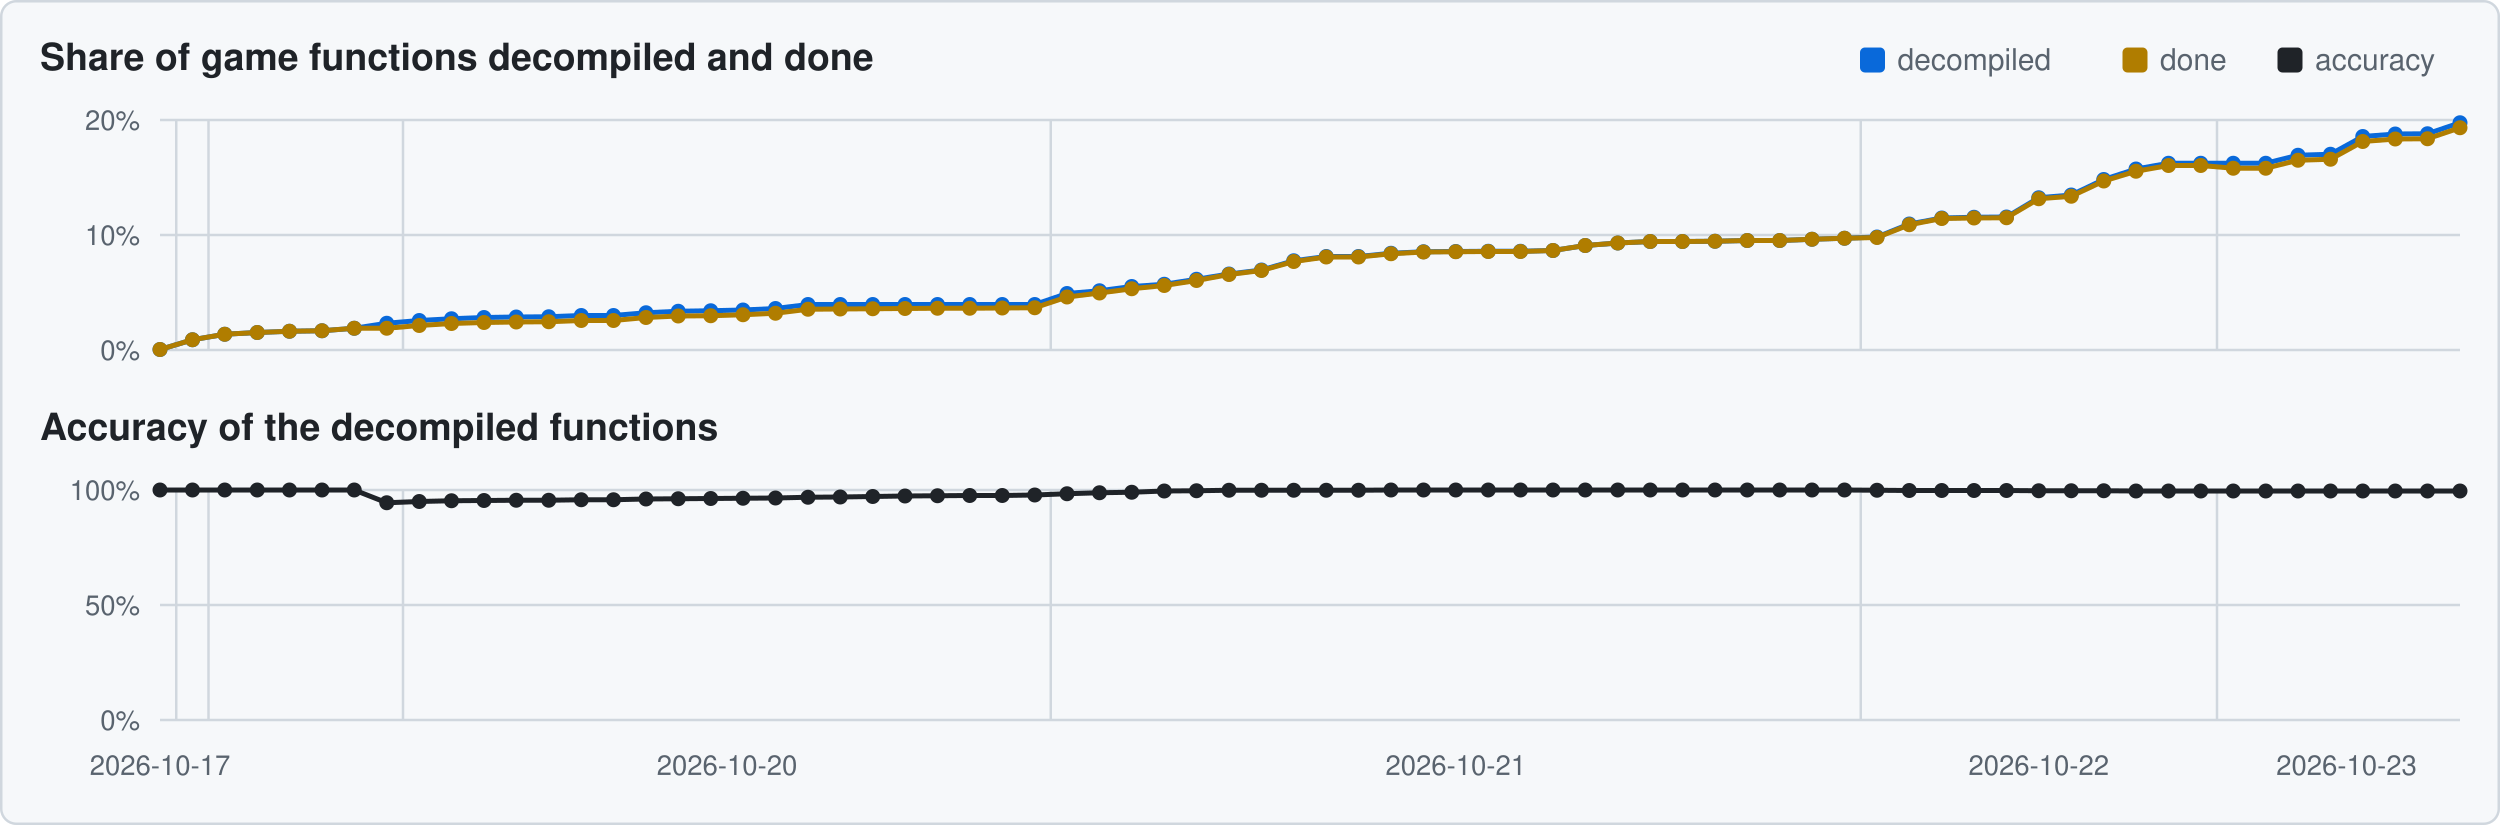
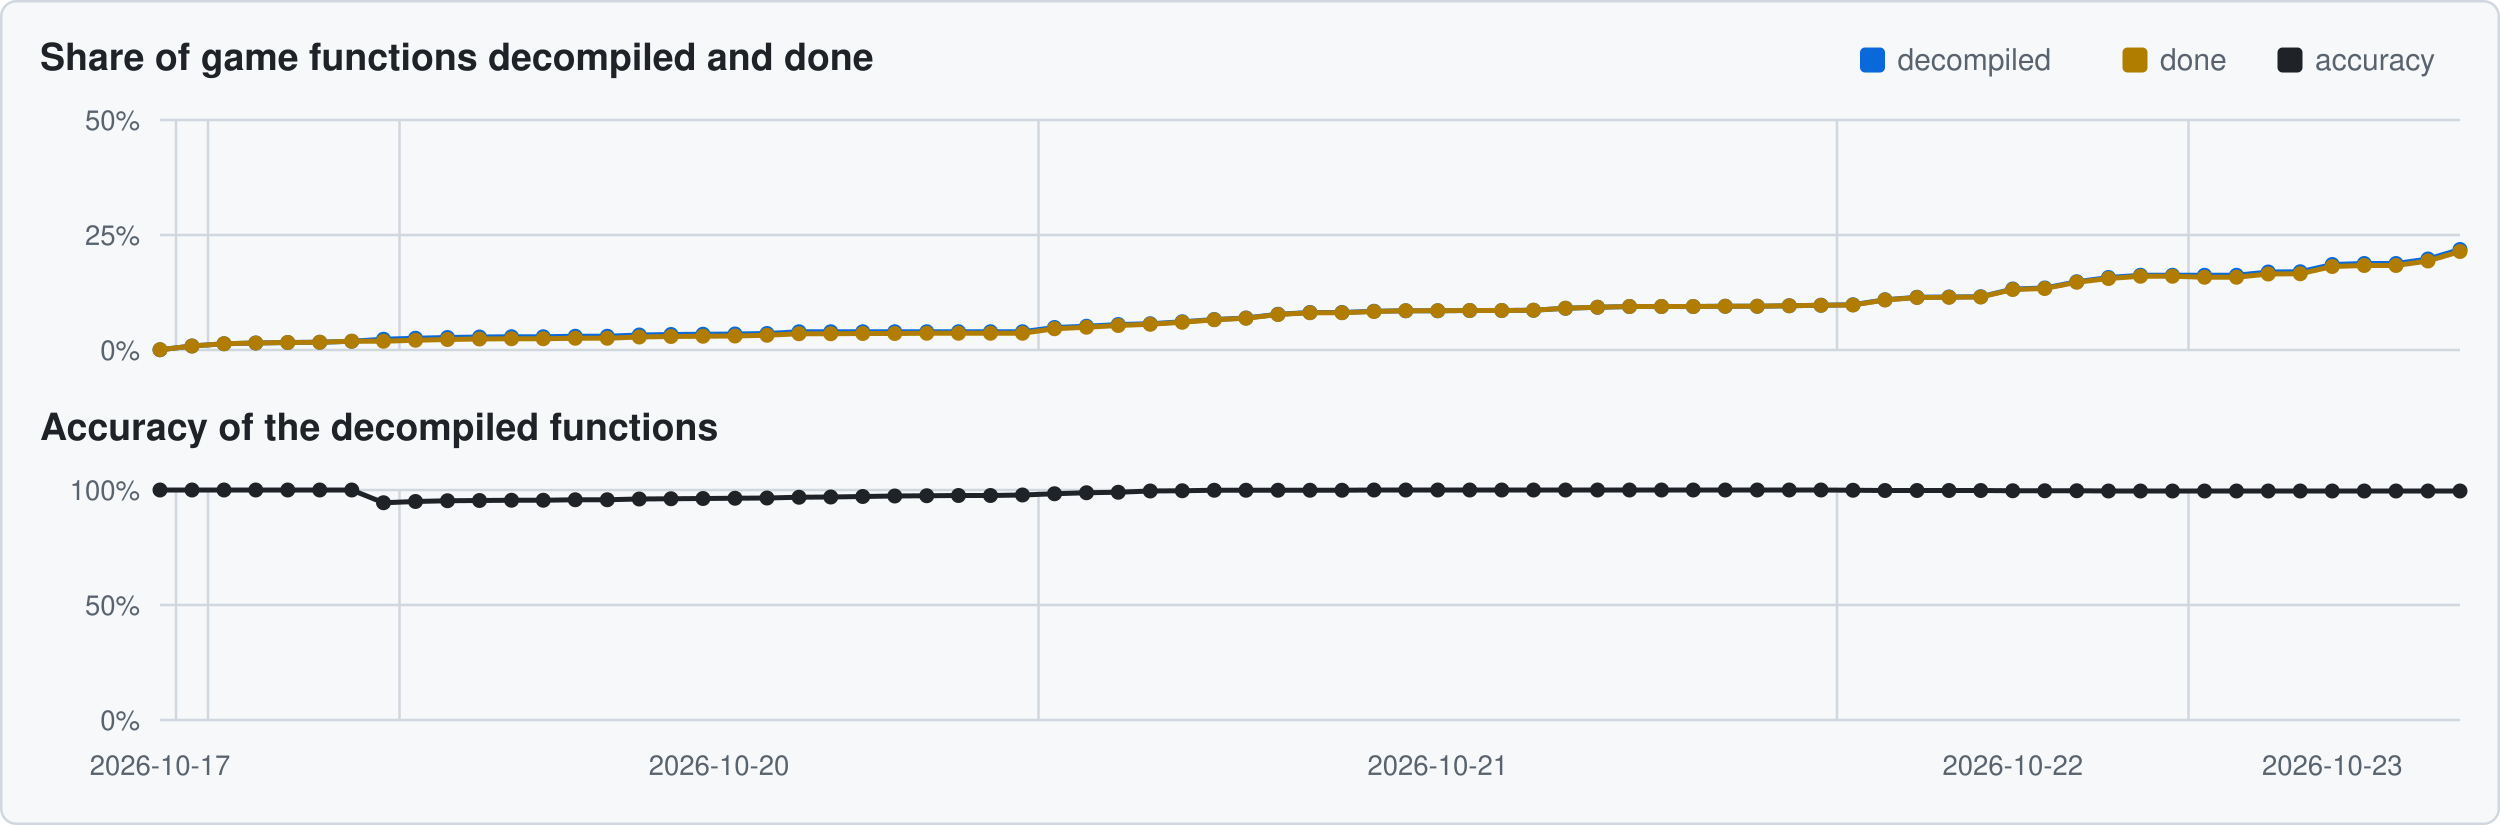
<svg xmlns="http://www.w3.org/2000/svg" viewBox="0 0 1000 330" width="1000" height="330">
  <rect x="0.5" y="0.5" width="999" height="329" rx="6" fill="#f6f8fa" stroke="#d0d7de" />
  <text x="16" y="28" font-family="Segoe UI,Helvetica,Arial,sans-serif" font-size="15" font-weight="600" fill="#1f2328">Share of game functions decompiled and done</text>
  <text x="16" y="176" font-family="Segoe UI,Helvetica,Arial,sans-serif" font-size="15" font-weight="600" fill="#1f2328">Accuracy of the decompiled functions</text>
  <rect x="911" y="19" width="10" height="10" rx="2" fill="#1f2328" />
  <text x="926" y="28" font-family="Segoe UI,Helvetica,Arial,sans-serif" font-size="12" fill="#59636e">accuracy</text>
  <rect x="849" y="19" width="10" height="10" rx="2" fill="#b07d00" />
  <text x="864" y="28" font-family="Segoe UI,Helvetica,Arial,sans-serif" font-size="12" fill="#59636e">done</text>
  <rect x="744" y="19" width="10" height="10" rx="2" fill="#0969da" />
  <text x="759" y="28" font-family="Segoe UI,Helvetica,Arial,sans-serif" font-size="12" fill="#59636e">decompiled</text>
  <line x1="64" y1="140.0" x2="984" y2="140.0" stroke="#d0d7de" stroke-width="1" />
  <text x="56" y="144.0" text-anchor="end" font-family="Segoe UI,Helvetica,Arial,sans-serif" font-size="11" fill="#59636e">0%</text>
  <line x1="64" y1="94.0" x2="984" y2="94.0" stroke="#d0d7de" stroke-width="1" />
-   <text x="56" y="98.0" text-anchor="end" font-family="Segoe UI,Helvetica,Arial,sans-serif" font-size="11" fill="#59636e">10%</text>
+   <text x="56" y="98.0" text-anchor="end" font-family="Segoe UI,Helvetica,Arial,sans-serif" font-size="11" fill="#59636e">25%</text>
  <line x1="64" y1="48.0" x2="984" y2="48.0" stroke="#d0d7de" stroke-width="1" />
-   <text x="56" y="52.0" text-anchor="end" font-family="Segoe UI,Helvetica,Arial,sans-serif" font-size="11" fill="#59636e">20%</text>
-   <line x1="70.5" y1="48" x2="70.5" y2="140" stroke="#d0d7de" stroke-width="1" />
-   <line x1="83.4" y1="48" x2="83.4" y2="140" stroke="#d0d7de" stroke-width="1" />
-   <line x1="161.2" y1="48" x2="161.2" y2="140" stroke="#d0d7de" stroke-width="1" />
-   <line x1="420.3" y1="48" x2="420.3" y2="140" stroke="#d0d7de" stroke-width="1" />
-   <line x1="744.3" y1="48" x2="744.3" y2="140" stroke="#d0d7de" stroke-width="1" />
-   <line x1="886.8" y1="48" x2="886.8" y2="140" stroke="#d0d7de" stroke-width="1" />
-   <polyline points="64.0,139.8 77.0,135.9 89.9,133.7 102.9,133.0 115.8,132.5 128.8,132.3 141.7,131.3 154.7,129.3 167.7,128.2 180.6,127.5 193.6,127.0 206.5,126.8 219.5,126.7 232.5,126.2 245.4,126.2 258.4,125.1 271.3,124.5 284.3,124.3 297.2,124.0 310.2,123.4 323.2,121.8 336.1,121.8 349.1,121.8 362.0,121.8 375.0,121.8 387.9,121.8 400.9,121.8 413.9,121.8 426.8,117.4 439.8,116.3 452.7,114.6 465.7,113.7 478.6,111.7 491.6,109.6 504.6,108.0 517.5,104.3 530.5,102.6 543.4,102.6 556.4,101.3 569.4,100.7 582.3,100.6 595.3,100.5 608.2,100.5 621.2,100.2 634.1,98.2 647.1,97.2 660.1,96.6 673.0,96.6 686.0,96.5 698.9,96.2 711.9,96.2 724.8,95.7 737.8,95.3 750.8,94.8 763.7,89.6 776.7,87.2 789.6,86.9 802.6,86.8 815.5,79.1 828.5,78.0 841.5,71.8 854.4,67.6 867.4,65.3 880.3,65.3 893.3,65.3 906.3,65.3 919.2,62.1 932.2,61.7 945.1,54.6 958.1,53.6 971.0,53.5 984.0,49.1" fill="none" stroke="#0969da" stroke-width="2" />
-   <circle cx="64.0" cy="139.8" r="3.0" fill="#0969da" />
-   <circle cx="77.0" cy="135.9" r="3.0" fill="#0969da" />
-   <circle cx="89.9" cy="133.7" r="3.0" fill="#0969da" />
-   <circle cx="102.9" cy="133.0" r="3.0" fill="#0969da" />
-   <circle cx="115.8" cy="132.5" r="3.0" fill="#0969da" />
-   <circle cx="128.8" cy="132.3" r="3.0" fill="#0969da" />
-   <circle cx="141.7" cy="131.3" r="3.0" fill="#0969da" />
-   <circle cx="154.7" cy="129.3" r="3.0" fill="#0969da" />
-   <circle cx="167.7" cy="128.2" r="3.0" fill="#0969da" />
-   <circle cx="180.6" cy="127.5" r="3.0" fill="#0969da" />
-   <circle cx="193.6" cy="127.0" r="3.0" fill="#0969da" />
-   <circle cx="206.5" cy="126.8" r="3.0" fill="#0969da" />
-   <circle cx="219.5" cy="126.7" r="3.0" fill="#0969da" />
-   <circle cx="232.5" cy="126.2" r="3.0" fill="#0969da" />
-   <circle cx="245.4" cy="126.2" r="3.0" fill="#0969da" />
-   <circle cx="258.4" cy="125.1" r="3.0" fill="#0969da" />
-   <circle cx="271.3" cy="124.5" r="3.0" fill="#0969da" />
-   <circle cx="284.3" cy="124.3" r="3.0" fill="#0969da" />
-   <circle cx="297.2" cy="124.0" r="3.0" fill="#0969da" />
-   <circle cx="310.2" cy="123.4" r="3.0" fill="#0969da" />
-   <circle cx="323.2" cy="121.8" r="3.0" fill="#0969da" />
-   <circle cx="336.1" cy="121.8" r="3.0" fill="#0969da" />
-   <circle cx="349.1" cy="121.8" r="3.0" fill="#0969da" />
-   <circle cx="362.0" cy="121.8" r="3.0" fill="#0969da" />
-   <circle cx="375.0" cy="121.8" r="3.0" fill="#0969da" />
-   <circle cx="387.9" cy="121.8" r="3.0" fill="#0969da" />
-   <circle cx="400.9" cy="121.8" r="3.0" fill="#0969da" />
-   <circle cx="413.9" cy="121.8" r="3.0" fill="#0969da" />
-   <circle cx="426.8" cy="117.4" r="3.0" fill="#0969da" />
-   <circle cx="439.8" cy="116.3" r="3.0" fill="#0969da" />
-   <circle cx="452.7" cy="114.6" r="3.0" fill="#0969da" />
-   <circle cx="465.7" cy="113.7" r="3.0" fill="#0969da" />
-   <circle cx="478.6" cy="111.7" r="3.0" fill="#0969da" />
-   <circle cx="491.6" cy="109.6" r="3.0" fill="#0969da" />
-   <circle cx="504.6" cy="108.0" r="3.0" fill="#0969da" />
-   <circle cx="517.5" cy="104.3" r="3.0" fill="#0969da" />
-   <circle cx="530.5" cy="102.6" r="3.0" fill="#0969da" />
-   <circle cx="543.4" cy="102.6" r="3.0" fill="#0969da" />
-   <circle cx="556.4" cy="101.3" r="3.0" fill="#0969da" />
-   <circle cx="569.4" cy="100.7" r="3.0" fill="#0969da" />
-   <circle cx="582.3" cy="100.6" r="3.0" fill="#0969da" />
-   <circle cx="595.3" cy="100.5" r="3.0" fill="#0969da" />
-   <circle cx="608.2" cy="100.5" r="3.0" fill="#0969da" />
-   <circle cx="621.2" cy="100.2" r="3.0" fill="#0969da" />
-   <circle cx="634.1" cy="98.2" r="3.0" fill="#0969da" />
-   <circle cx="647.1" cy="97.2" r="3.0" fill="#0969da" />
-   <circle cx="660.1" cy="96.6" r="3.0" fill="#0969da" />
-   <circle cx="673.0" cy="96.6" r="3.0" fill="#0969da" />
-   <circle cx="686.0" cy="96.5" r="3.0" fill="#0969da" />
-   <circle cx="698.9" cy="96.2" r="3.0" fill="#0969da" />
-   <circle cx="711.9" cy="96.2" r="3.0" fill="#0969da" />
-   <circle cx="724.8" cy="95.7" r="3.0" fill="#0969da" />
-   <circle cx="737.8" cy="95.3" r="3.0" fill="#0969da" />
-   <circle cx="750.8" cy="94.8" r="3.0" fill="#0969da" />
-   <circle cx="763.7" cy="89.6" r="3.0" fill="#0969da" />
-   <circle cx="776.7" cy="87.2" r="3.0" fill="#0969da" />
-   <circle cx="789.6" cy="86.9" r="3.0" fill="#0969da" />
-   <circle cx="802.6" cy="86.8" r="3.0" fill="#0969da" />
-   <circle cx="815.5" cy="79.1" r="3.0" fill="#0969da" />
-   <circle cx="828.5" cy="78.0" r="3.0" fill="#0969da" />
-   <circle cx="841.5" cy="71.8" r="3.0" fill="#0969da" />
-   <circle cx="854.4" cy="67.6" r="3.0" fill="#0969da" />
-   <circle cx="867.4" cy="65.3" r="3.0" fill="#0969da" />
-   <circle cx="880.3" cy="65.3" r="3.0" fill="#0969da" />
-   <circle cx="893.3" cy="65.3" r="3.0" fill="#0969da" />
-   <circle cx="906.3" cy="65.3" r="3.0" fill="#0969da" />
-   <circle cx="919.2" cy="62.1" r="3.0" fill="#0969da" />
-   <circle cx="932.2" cy="61.7" r="3.0" fill="#0969da" />
-   <circle cx="945.1" cy="54.6" r="3.0" fill="#0969da" />
-   <circle cx="958.1" cy="53.6" r="3.0" fill="#0969da" />
-   <circle cx="971.0" cy="53.5" r="3.0" fill="#0969da" />
-   <circle cx="984.0" cy="49.1" r="3.0" fill="#0969da" />
-   <polyline points="64.0,139.8 77.0,135.9 89.9,133.7 102.9,133.0 115.8,132.5 128.8,132.3 141.7,131.3 154.7,131.3 167.7,130.2 180.6,129.4 193.6,129.0 206.5,128.8 219.5,128.7 232.5,128.2 245.4,128.2 258.4,127.0 271.3,126.4 284.3,126.3 297.2,125.9 310.2,125.3 323.2,123.7 336.1,123.6 349.1,123.5 362.0,123.4 375.0,123.3 387.9,123.3 400.9,123.2 413.9,123.1 426.8,118.8 439.8,117.2 452.7,115.5 465.7,114.2 478.6,112.2 491.6,109.8 504.6,108.2 517.5,104.6 530.5,102.8 543.4,102.8 556.4,101.5 569.4,100.8 582.3,100.7 595.3,100.6 608.2,100.6 621.2,100.2 634.1,98.2 647.1,97.2 660.1,96.6 673.0,96.6 686.0,96.5 698.9,96.2 711.9,96.2 724.8,95.7 737.8,95.3 750.8,95.0 763.7,89.9 776.7,87.4 789.6,87.2 802.6,87.1 815.5,79.5 828.5,78.5 841.5,72.4 854.4,68.5 867.4,66.2 880.3,66.2 893.3,67.3 906.3,67.3 919.2,64.1 932.2,63.7 945.1,56.6 958.1,55.6 971.0,55.5 984.0,51.1" fill="none" stroke="#b07d00" stroke-width="2" />
-   <circle cx="64.0" cy="139.8" r="3.0" fill="#b07d00" />
-   <circle cx="77.0" cy="135.9" r="3.0" fill="#b07d00" />
-   <circle cx="89.9" cy="133.7" r="3.0" fill="#b07d00" />
-   <circle cx="102.9" cy="133.0" r="3.0" fill="#b07d00" />
-   <circle cx="115.8" cy="132.5" r="3.0" fill="#b07d00" />
-   <circle cx="128.8" cy="132.3" r="3.0" fill="#b07d00" />
-   <circle cx="141.7" cy="131.3" r="3.0" fill="#b07d00" />
-   <circle cx="154.7" cy="131.3" r="3.0" fill="#b07d00" />
-   <circle cx="167.7" cy="130.2" r="3.0" fill="#b07d00" />
-   <circle cx="180.6" cy="129.4" r="3.0" fill="#b07d00" />
-   <circle cx="193.6" cy="129.0" r="3.0" fill="#b07d00" />
-   <circle cx="206.5" cy="128.8" r="3.0" fill="#b07d00" />
-   <circle cx="219.5" cy="128.7" r="3.0" fill="#b07d00" />
-   <circle cx="232.5" cy="128.2" r="3.0" fill="#b07d00" />
-   <circle cx="245.4" cy="128.2" r="3.0" fill="#b07d00" />
-   <circle cx="258.4" cy="127.0" r="3.0" fill="#b07d00" />
-   <circle cx="271.3" cy="126.4" r="3.0" fill="#b07d00" />
-   <circle cx="284.3" cy="126.3" r="3.0" fill="#b07d00" />
-   <circle cx="297.2" cy="125.9" r="3.0" fill="#b07d00" />
-   <circle cx="310.2" cy="125.3" r="3.0" fill="#b07d00" />
-   <circle cx="323.2" cy="123.7" r="3.0" fill="#b07d00" />
-   <circle cx="336.1" cy="123.6" r="3.0" fill="#b07d00" />
-   <circle cx="349.1" cy="123.5" r="3.0" fill="#b07d00" />
-   <circle cx="362.0" cy="123.4" r="3.0" fill="#b07d00" />
-   <circle cx="375.0" cy="123.3" r="3.0" fill="#b07d00" />
-   <circle cx="387.9" cy="123.3" r="3.0" fill="#b07d00" />
-   <circle cx="400.9" cy="123.2" r="3.0" fill="#b07d00" />
-   <circle cx="413.9" cy="123.1" r="3.0" fill="#b07d00" />
-   <circle cx="426.8" cy="118.8" r="3.0" fill="#b07d00" />
-   <circle cx="439.8" cy="117.2" r="3.0" fill="#b07d00" />
-   <circle cx="452.7" cy="115.5" r="3.0" fill="#b07d00" />
-   <circle cx="465.7" cy="114.2" r="3.0" fill="#b07d00" />
-   <circle cx="478.6" cy="112.2" r="3.0" fill="#b07d00" />
-   <circle cx="491.6" cy="109.8" r="3.0" fill="#b07d00" />
-   <circle cx="504.6" cy="108.2" r="3.0" fill="#b07d00" />
-   <circle cx="517.5" cy="104.6" r="3.0" fill="#b07d00" />
-   <circle cx="530.5" cy="102.8" r="3.0" fill="#b07d00" />
-   <circle cx="543.4" cy="102.8" r="3.0" fill="#b07d00" />
-   <circle cx="556.4" cy="101.5" r="3.0" fill="#b07d00" />
-   <circle cx="569.4" cy="100.8" r="3.0" fill="#b07d00" />
-   <circle cx="582.3" cy="100.7" r="3.0" fill="#b07d00" />
-   <circle cx="595.3" cy="100.6" r="3.0" fill="#b07d00" />
-   <circle cx="608.2" cy="100.6" r="3.0" fill="#b07d00" />
-   <circle cx="621.2" cy="100.2" r="3.0" fill="#b07d00" />
-   <circle cx="634.1" cy="98.2" r="3.0" fill="#b07d00" />
-   <circle cx="647.1" cy="97.2" r="3.0" fill="#b07d00" />
-   <circle cx="660.1" cy="96.6" r="3.0" fill="#b07d00" />
-   <circle cx="673.0" cy="96.6" r="3.0" fill="#b07d00" />
-   <circle cx="686.0" cy="96.5" r="3.0" fill="#b07d00" />
-   <circle cx="698.9" cy="96.2" r="3.0" fill="#b07d00" />
-   <circle cx="711.9" cy="96.2" r="3.0" fill="#b07d00" />
-   <circle cx="724.8" cy="95.7" r="3.0" fill="#b07d00" />
-   <circle cx="737.8" cy="95.3" r="3.0" fill="#b07d00" />
-   <circle cx="750.8" cy="95.0" r="3.0" fill="#b07d00" />
-   <circle cx="763.7" cy="89.9" r="3.0" fill="#b07d00" />
-   <circle cx="776.7" cy="87.4" r="3.0" fill="#b07d00" />
-   <circle cx="789.6" cy="87.2" r="3.0" fill="#b07d00" />
-   <circle cx="802.6" cy="87.1" r="3.0" fill="#b07d00" />
-   <circle cx="815.5" cy="79.5" r="3.0" fill="#b07d00" />
-   <circle cx="828.5" cy="78.5" r="3.0" fill="#b07d00" />
-   <circle cx="841.5" cy="72.4" r="3.0" fill="#b07d00" />
-   <circle cx="854.4" cy="68.5" r="3.0" fill="#b07d00" />
-   <circle cx="867.4" cy="66.2" r="3.0" fill="#b07d00" />
-   <circle cx="880.3" cy="66.2" r="3.0" fill="#b07d00" />
-   <circle cx="893.3" cy="67.3" r="3.0" fill="#b07d00" />
-   <circle cx="906.3" cy="67.3" r="3.0" fill="#b07d00" />
-   <circle cx="919.2" cy="64.1" r="3.0" fill="#b07d00" />
-   <circle cx="932.2" cy="63.7" r="3.0" fill="#b07d00" />
-   <circle cx="945.1" cy="56.6" r="3.0" fill="#b07d00" />
-   <circle cx="958.1" cy="55.6" r="3.0" fill="#b07d00" />
-   <circle cx="971.0" cy="55.5" r="3.0" fill="#b07d00" />
-   <circle cx="984.0" cy="51.1" r="3.0" fill="#b07d00" />
+   <text x="56" y="52.0" text-anchor="end" font-family="Segoe UI,Helvetica,Arial,sans-serif" font-size="11" fill="#59636e">50%</text>
+   <line x1="70.4" y1="48" x2="70.4" y2="140" stroke="#d0d7de" stroke-width="1" />
+   <line x1="83.2" y1="48" x2="83.2" y2="140" stroke="#d0d7de" stroke-width="1" />
+   <line x1="159.8" y1="48" x2="159.8" y2="140" stroke="#d0d7de" stroke-width="1" />
+   <line x1="415.4" y1="48" x2="415.4" y2="140" stroke="#d0d7de" stroke-width="1" />
+   <line x1="734.8" y1="48" x2="734.8" y2="140" stroke="#d0d7de" stroke-width="1" />
+   <line x1="875.4" y1="48" x2="875.4" y2="140" stroke="#d0d7de" stroke-width="1" />
+   <polyline points="64.0,139.9 76.8,138.4 89.6,137.5 102.3,137.2 115.1,137.0 127.9,136.9 140.7,136.5 153.4,135.7 166.2,135.3 179.0,135.0 191.8,134.8 204.6,134.7 217.3,134.7 230.1,134.5 242.9,134.5 255.7,134.0 268.4,133.8 281.2,133.7 294.0,133.6 306.8,133.4 319.6,132.7 332.3,132.7 345.1,132.7 357.9,132.7 370.7,132.7 383.4,132.7 396.2,132.7 409.0,132.7 421.8,131.0 434.6,130.5 447.3,129.8 460.1,129.5 472.9,128.7 485.7,127.8 498.4,127.2 511.2,125.7 524.0,125.0 536.8,125.0 549.6,124.5 562.3,124.3 575.1,124.3 587.9,124.2 600.7,124.2 613.4,124.1 626.2,123.3 639.0,122.9 651.8,122.6 664.6,122.6 677.3,122.6 690.1,122.5 702.9,122.5 715.7,122.3 728.4,122.1 741.2,121.9 754.0,119.9 766.8,118.9 779.6,118.8 792.3,118.7 805.1,115.6 817.9,115.2 830.7,112.7 843.4,111.0 856.2,110.1 869.0,110.1 881.8,110.1 894.6,110.1 907.3,108.8 920.1,108.7 932.9,105.8 945.7,105.4 958.4,105.4 971.2,103.6 984.0,99.8" fill="none" stroke="#0969da" stroke-width="2" />
+   <circle cx="64.0" cy="139.9" r="3.0" fill="#0969da" />
+   <circle cx="76.8" cy="138.4" r="3.0" fill="#0969da" />
+   <circle cx="89.6" cy="137.5" r="3.0" fill="#0969da" />
+   <circle cx="102.3" cy="137.2" r="3.0" fill="#0969da" />
+   <circle cx="115.1" cy="137.0" r="3.0" fill="#0969da" />
+   <circle cx="127.9" cy="136.9" r="3.0" fill="#0969da" />
+   <circle cx="140.7" cy="136.5" r="3.0" fill="#0969da" />
+   <circle cx="153.4" cy="135.7" r="3.0" fill="#0969da" />
+   <circle cx="166.2" cy="135.3" r="3.0" fill="#0969da" />
+   <circle cx="179.0" cy="135.0" r="3.0" fill="#0969da" />
+   <circle cx="191.8" cy="134.8" r="3.0" fill="#0969da" />
+   <circle cx="204.6" cy="134.7" r="3.0" fill="#0969da" />
+   <circle cx="217.3" cy="134.7" r="3.0" fill="#0969da" />
+   <circle cx="230.1" cy="134.5" r="3.0" fill="#0969da" />
+   <circle cx="242.9" cy="134.5" r="3.0" fill="#0969da" />
+   <circle cx="255.7" cy="134.0" r="3.0" fill="#0969da" />
+   <circle cx="268.4" cy="133.8" r="3.0" fill="#0969da" />
+   <circle cx="281.2" cy="133.7" r="3.0" fill="#0969da" />
+   <circle cx="294.0" cy="133.6" r="3.0" fill="#0969da" />
+   <circle cx="306.8" cy="133.4" r="3.0" fill="#0969da" />
+   <circle cx="319.6" cy="132.7" r="3.0" fill="#0969da" />
+   <circle cx="332.3" cy="132.7" r="3.0" fill="#0969da" />
+   <circle cx="345.1" cy="132.7" r="3.0" fill="#0969da" />
+   <circle cx="357.9" cy="132.7" r="3.0" fill="#0969da" />
+   <circle cx="370.7" cy="132.7" r="3.0" fill="#0969da" />
+   <circle cx="383.4" cy="132.7" r="3.0" fill="#0969da" />
+   <circle cx="396.2" cy="132.7" r="3.0" fill="#0969da" />
+   <circle cx="409.0" cy="132.7" r="3.0" fill="#0969da" />
+   <circle cx="421.8" cy="131.0" r="3.0" fill="#0969da" />
+   <circle cx="434.6" cy="130.5" r="3.0" fill="#0969da" />
+   <circle cx="447.3" cy="129.8" r="3.0" fill="#0969da" />
+   <circle cx="460.1" cy="129.5" r="3.0" fill="#0969da" />
+   <circle cx="472.9" cy="128.7" r="3.0" fill="#0969da" />
+   <circle cx="485.7" cy="127.8" r="3.0" fill="#0969da" />
+   <circle cx="498.4" cy="127.2" r="3.0" fill="#0969da" />
+   <circle cx="511.2" cy="125.7" r="3.0" fill="#0969da" />
+   <circle cx="524.0" cy="125.0" r="3.0" fill="#0969da" />
+   <circle cx="536.8" cy="125.0" r="3.0" fill="#0969da" />
+   <circle cx="549.6" cy="124.5" r="3.0" fill="#0969da" />
+   <circle cx="562.3" cy="124.3" r="3.0" fill="#0969da" />
+   <circle cx="575.1" cy="124.3" r="3.0" fill="#0969da" />
+   <circle cx="587.9" cy="124.2" r="3.0" fill="#0969da" />
+   <circle cx="600.7" cy="124.2" r="3.0" fill="#0969da" />
+   <circle cx="613.4" cy="124.1" r="3.0" fill="#0969da" />
+   <circle cx="626.2" cy="123.3" r="3.0" fill="#0969da" />
+   <circle cx="639.0" cy="122.9" r="3.0" fill="#0969da" />
+   <circle cx="651.8" cy="122.6" r="3.0" fill="#0969da" />
+   <circle cx="664.6" cy="122.6" r="3.0" fill="#0969da" />
+   <circle cx="677.3" cy="122.6" r="3.0" fill="#0969da" />
+   <circle cx="690.1" cy="122.5" r="3.0" fill="#0969da" />
+   <circle cx="702.9" cy="122.5" r="3.0" fill="#0969da" />
+   <circle cx="715.7" cy="122.3" r="3.0" fill="#0969da" />
+   <circle cx="728.4" cy="122.1" r="3.0" fill="#0969da" />
+   <circle cx="741.2" cy="121.9" r="3.0" fill="#0969da" />
+   <circle cx="754.0" cy="119.9" r="3.0" fill="#0969da" />
+   <circle cx="766.8" cy="118.9" r="3.0" fill="#0969da" />
+   <circle cx="779.6" cy="118.8" r="3.0" fill="#0969da" />
+   <circle cx="792.3" cy="118.7" r="3.0" fill="#0969da" />
+   <circle cx="805.1" cy="115.6" r="3.0" fill="#0969da" />
+   <circle cx="817.9" cy="115.2" r="3.0" fill="#0969da" />
+   <circle cx="830.7" cy="112.7" r="3.0" fill="#0969da" />
+   <circle cx="843.4" cy="111.0" r="3.0" fill="#0969da" />
+   <circle cx="856.2" cy="110.1" r="3.0" fill="#0969da" />
+   <circle cx="869.0" cy="110.1" r="3.0" fill="#0969da" />
+   <circle cx="881.8" cy="110.1" r="3.0" fill="#0969da" />
+   <circle cx="894.6" cy="110.1" r="3.0" fill="#0969da" />
+   <circle cx="907.3" cy="108.8" r="3.0" fill="#0969da" />
+   <circle cx="920.1" cy="108.7" r="3.0" fill="#0969da" />
+   <circle cx="932.9" cy="105.8" r="3.0" fill="#0969da" />
+   <circle cx="945.7" cy="105.4" r="3.0" fill="#0969da" />
+   <circle cx="958.4" cy="105.4" r="3.0" fill="#0969da" />
+   <circle cx="971.2" cy="103.6" r="3.0" fill="#0969da" />
+   <circle cx="984.0" cy="99.8" r="3.0" fill="#0969da" />
+   <polyline points="64.0,139.9 76.8,138.4 89.6,137.5 102.3,137.2 115.1,137.0 127.9,136.9 140.7,136.5 153.4,136.5 166.2,136.1 179.0,135.8 191.8,135.6 204.6,135.5 217.3,135.5 230.1,135.3 242.9,135.3 255.7,134.8 268.4,134.6 281.2,134.5 294.0,134.4 306.8,134.1 319.6,133.5 332.3,133.5 345.1,133.4 357.9,133.4 370.7,133.3 383.4,133.3 396.2,133.3 409.0,133.3 421.8,131.5 434.6,130.9 447.3,130.2 460.1,129.7 472.9,128.9 485.7,127.9 498.4,127.3 511.2,125.8 524.0,125.1 536.8,125.1 549.6,124.6 562.3,124.3 575.1,124.3 587.9,124.2 600.7,124.2 613.4,124.1 626.2,123.3 639.0,122.9 651.8,122.6 664.6,122.6 677.3,122.6 690.1,122.5 702.9,122.5 715.7,122.3 728.4,122.1 741.2,122.0 754.0,120.0 766.8,119.0 779.6,118.9 792.3,118.8 805.1,115.8 817.9,115.4 830.7,112.9 843.4,111.4 856.2,110.5 869.0,110.5 881.8,110.9 894.6,110.9 907.3,109.6 920.1,109.5 932.9,106.6 945.7,106.2 958.4,106.2 971.2,104.4 984.0,100.6" fill="none" stroke="#b07d00" stroke-width="2" />
+   <circle cx="64.0" cy="139.9" r="3.0" fill="#b07d00" />
+   <circle cx="76.8" cy="138.4" r="3.0" fill="#b07d00" />
+   <circle cx="89.6" cy="137.5" r="3.0" fill="#b07d00" />
+   <circle cx="102.3" cy="137.2" r="3.0" fill="#b07d00" />
+   <circle cx="115.1" cy="137.0" r="3.0" fill="#b07d00" />
+   <circle cx="127.9" cy="136.9" r="3.0" fill="#b07d00" />
+   <circle cx="140.7" cy="136.5" r="3.0" fill="#b07d00" />
+   <circle cx="153.4" cy="136.5" r="3.0" fill="#b07d00" />
+   <circle cx="166.2" cy="136.1" r="3.0" fill="#b07d00" />
+   <circle cx="179.0" cy="135.8" r="3.0" fill="#b07d00" />
+   <circle cx="191.8" cy="135.6" r="3.0" fill="#b07d00" />
+   <circle cx="204.6" cy="135.5" r="3.0" fill="#b07d00" />
+   <circle cx="217.3" cy="135.5" r="3.0" fill="#b07d00" />
+   <circle cx="230.1" cy="135.3" r="3.0" fill="#b07d00" />
+   <circle cx="242.9" cy="135.3" r="3.0" fill="#b07d00" />
+   <circle cx="255.7" cy="134.8" r="3.0" fill="#b07d00" />
+   <circle cx="268.4" cy="134.6" r="3.0" fill="#b07d00" />
+   <circle cx="281.2" cy="134.5" r="3.0" fill="#b07d00" />
+   <circle cx="294.0" cy="134.4" r="3.0" fill="#b07d00" />
+   <circle cx="306.8" cy="134.1" r="3.0" fill="#b07d00" />
+   <circle cx="319.6" cy="133.5" r="3.0" fill="#b07d00" />
+   <circle cx="332.3" cy="133.5" r="3.0" fill="#b07d00" />
+   <circle cx="345.1" cy="133.4" r="3.0" fill="#b07d00" />
+   <circle cx="357.9" cy="133.4" r="3.0" fill="#b07d00" />
+   <circle cx="370.7" cy="133.3" r="3.0" fill="#b07d00" />
+   <circle cx="383.4" cy="133.3" r="3.0" fill="#b07d00" />
+   <circle cx="396.2" cy="133.3" r="3.0" fill="#b07d00" />
+   <circle cx="409.0" cy="133.3" r="3.0" fill="#b07d00" />
+   <circle cx="421.8" cy="131.5" r="3.0" fill="#b07d00" />
+   <circle cx="434.6" cy="130.9" r="3.0" fill="#b07d00" />
+   <circle cx="447.3" cy="130.2" r="3.0" fill="#b07d00" />
+   <circle cx="460.1" cy="129.7" r="3.0" fill="#b07d00" />
+   <circle cx="472.9" cy="128.9" r="3.0" fill="#b07d00" />
+   <circle cx="485.7" cy="127.9" r="3.0" fill="#b07d00" />
+   <circle cx="498.4" cy="127.3" r="3.0" fill="#b07d00" />
+   <circle cx="511.2" cy="125.8" r="3.0" fill="#b07d00" />
+   <circle cx="524.0" cy="125.1" r="3.0" fill="#b07d00" />
+   <circle cx="536.8" cy="125.1" r="3.0" fill="#b07d00" />
+   <circle cx="549.6" cy="124.6" r="3.0" fill="#b07d00" />
+   <circle cx="562.3" cy="124.3" r="3.0" fill="#b07d00" />
+   <circle cx="575.1" cy="124.3" r="3.0" fill="#b07d00" />
+   <circle cx="587.9" cy="124.2" r="3.0" fill="#b07d00" />
+   <circle cx="600.7" cy="124.2" r="3.0" fill="#b07d00" />
+   <circle cx="613.4" cy="124.1" r="3.0" fill="#b07d00" />
+   <circle cx="626.2" cy="123.3" r="3.0" fill="#b07d00" />
+   <circle cx="639.0" cy="122.9" r="3.0" fill="#b07d00" />
+   <circle cx="651.8" cy="122.6" r="3.0" fill="#b07d00" />
+   <circle cx="664.6" cy="122.6" r="3.0" fill="#b07d00" />
+   <circle cx="677.3" cy="122.6" r="3.0" fill="#b07d00" />
+   <circle cx="690.1" cy="122.5" r="3.0" fill="#b07d00" />
+   <circle cx="702.9" cy="122.5" r="3.0" fill="#b07d00" />
+   <circle cx="715.7" cy="122.3" r="3.0" fill="#b07d00" />
+   <circle cx="728.4" cy="122.1" r="3.0" fill="#b07d00" />
+   <circle cx="741.2" cy="122.0" r="3.0" fill="#b07d00" />
+   <circle cx="754.0" cy="120.0" r="3.0" fill="#b07d00" />
+   <circle cx="766.8" cy="119.0" r="3.0" fill="#b07d00" />
+   <circle cx="779.6" cy="118.9" r="3.0" fill="#b07d00" />
+   <circle cx="792.3" cy="118.8" r="3.0" fill="#b07d00" />
+   <circle cx="805.1" cy="115.8" r="3.0" fill="#b07d00" />
+   <circle cx="817.9" cy="115.4" r="3.0" fill="#b07d00" />
+   <circle cx="830.7" cy="112.9" r="3.0" fill="#b07d00" />
+   <circle cx="843.4" cy="111.4" r="3.0" fill="#b07d00" />
+   <circle cx="856.2" cy="110.5" r="3.0" fill="#b07d00" />
+   <circle cx="869.0" cy="110.5" r="3.0" fill="#b07d00" />
+   <circle cx="881.8" cy="110.9" r="3.0" fill="#b07d00" />
+   <circle cx="894.6" cy="110.9" r="3.0" fill="#b07d00" />
+   <circle cx="907.3" cy="109.6" r="3.0" fill="#b07d00" />
+   <circle cx="920.1" cy="109.5" r="3.0" fill="#b07d00" />
+   <circle cx="932.9" cy="106.6" r="3.0" fill="#b07d00" />
+   <circle cx="945.7" cy="106.2" r="3.0" fill="#b07d00" />
+   <circle cx="958.4" cy="106.2" r="3.0" fill="#b07d00" />
+   <circle cx="971.2" cy="104.4" r="3.0" fill="#b07d00" />
+   <circle cx="984.0" cy="100.6" r="3.0" fill="#b07d00" />
  <line x1="64" y1="288.0" x2="984" y2="288.0" stroke="#d0d7de" stroke-width="1" />
  <text x="56" y="292.0" text-anchor="end" font-family="Segoe UI,Helvetica,Arial,sans-serif" font-size="11" fill="#59636e">0%</text>
  <line x1="64" y1="242.0" x2="984" y2="242.0" stroke="#d0d7de" stroke-width="1" />
  <text x="56" y="246.0" text-anchor="end" font-family="Segoe UI,Helvetica,Arial,sans-serif" font-size="11" fill="#59636e">50%</text>
  <line x1="64" y1="196.0" x2="984" y2="196.0" stroke="#d0d7de" stroke-width="1" />
  <text x="56" y="200.0" text-anchor="end" font-family="Segoe UI,Helvetica,Arial,sans-serif" font-size="11" fill="#59636e">100%</text>
-   <line x1="70.5" y1="196" x2="70.5" y2="288" stroke="#d0d7de" stroke-width="1" />
-   <line x1="83.4" y1="196" x2="83.4" y2="288" stroke="#d0d7de" stroke-width="1" />
-   <line x1="161.2" y1="196" x2="161.2" y2="288" stroke="#d0d7de" stroke-width="1" />
-   <line x1="420.3" y1="196" x2="420.3" y2="288" stroke="#d0d7de" stroke-width="1" />
-   <line x1="744.3" y1="196" x2="744.3" y2="288" stroke="#d0d7de" stroke-width="1" />
-   <line x1="886.8" y1="196" x2="886.8" y2="288" stroke="#d0d7de" stroke-width="1" />
-   <polyline points="64.0,196.0 77.0,196.0 89.9,196.0 102.9,196.0 115.8,196.0 128.8,196.0 141.7,196.0 154.7,201.1 167.7,200.6 180.6,200.3 193.6,200.2 206.5,200.1 219.5,200.1 232.5,199.9 245.4,199.9 258.4,199.6 271.3,199.5 284.3,199.4 297.2,199.3 310.2,199.2 323.2,198.9 336.1,198.8 349.1,198.6 362.0,198.4 375.0,198.3 387.9,198.2 400.9,198.2 413.9,198.0 426.8,197.5 439.8,197.1 452.7,196.9 465.7,196.4 478.6,196.3 491.6,196.1 504.6,196.1 517.5,196.1 530.5,196.1 543.4,196.1 556.4,196.0 569.4,196.0 582.3,196.0 595.3,196.0 608.2,196.0 621.2,196.0 634.1,196.0 647.1,196.0 660.1,196.0 673.0,196.0 686.0,196.0 698.9,196.0 711.9,196.0 724.8,196.0 737.8,196.0 750.8,196.1 763.7,196.2 776.7,196.2 789.6,196.2 802.6,196.2 815.5,196.3 828.5,196.3 841.5,196.3 854.4,196.4 867.4,196.4 880.3,196.4 893.3,196.4 906.3,196.4 919.2,196.4 932.2,196.4 945.1,196.4 958.1,196.4 971.0,196.4 984.0,196.4" fill="none" stroke="#1f2328" stroke-width="2" />
+   <line x1="70.4" y1="196" x2="70.4" y2="288" stroke="#d0d7de" stroke-width="1" />
+   <line x1="83.2" y1="196" x2="83.2" y2="288" stroke="#d0d7de" stroke-width="1" />
+   <line x1="159.8" y1="196" x2="159.8" y2="288" stroke="#d0d7de" stroke-width="1" />
+   <line x1="415.4" y1="196" x2="415.4" y2="288" stroke="#d0d7de" stroke-width="1" />
+   <line x1="734.8" y1="196" x2="734.8" y2="288" stroke="#d0d7de" stroke-width="1" />
+   <line x1="875.4" y1="196" x2="875.4" y2="288" stroke="#d0d7de" stroke-width="1" />
+   <polyline points="64.0,196.0 76.8,196.0 89.6,196.0 102.3,196.0 115.1,196.0 127.9,196.0 140.7,196.0 153.4,201.1 166.2,200.6 179.0,200.3 191.8,200.2 204.6,200.1 217.3,200.1 230.1,199.9 242.9,199.9 255.7,199.6 268.4,199.5 281.2,199.4 294.0,199.3 306.8,199.2 319.6,198.9 332.3,198.8 345.1,198.6 357.9,198.4 370.7,198.3 383.4,198.2 396.2,198.2 409.0,198.0 421.8,197.5 434.6,197.1 447.3,196.9 460.1,196.4 472.9,196.3 485.7,196.1 498.4,196.1 511.2,196.1 524.0,196.1 536.8,196.1 549.6,196.0 562.3,196.0 575.1,196.0 587.9,196.0 600.7,196.0 613.4,196.0 626.2,196.0 639.0,196.0 651.8,196.0 664.6,196.0 677.3,196.0 690.1,196.0 702.9,196.0 715.7,196.0 728.4,196.0 741.2,196.1 754.0,196.2 766.8,196.2 779.6,196.2 792.3,196.2 805.1,196.3 817.9,196.3 830.7,196.3 843.4,196.4 856.2,196.4 869.0,196.4 881.8,196.4 894.6,196.4 907.3,196.4 920.1,196.4 932.9,196.4 945.7,196.4 958.4,196.4 971.2,196.4 984.0,196.4" fill="none" stroke="#1f2328" stroke-width="2" />
  <circle cx="64.0" cy="196.0" r="3.0" fill="#1f2328" />
-   <circle cx="77.0" cy="196.0" r="3.0" fill="#1f2328" />
-   <circle cx="89.9" cy="196.0" r="3.0" fill="#1f2328" />
-   <circle cx="102.9" cy="196.0" r="3.0" fill="#1f2328" />
-   <circle cx="115.8" cy="196.0" r="3.0" fill="#1f2328" />
-   <circle cx="128.8" cy="196.0" r="3.0" fill="#1f2328" />
-   <circle cx="141.7" cy="196.0" r="3.0" fill="#1f2328" />
-   <circle cx="154.7" cy="201.1" r="3.0" fill="#1f2328" />
-   <circle cx="167.7" cy="200.6" r="3.0" fill="#1f2328" />
-   <circle cx="180.6" cy="200.3" r="3.0" fill="#1f2328" />
-   <circle cx="193.6" cy="200.2" r="3.0" fill="#1f2328" />
-   <circle cx="206.5" cy="200.1" r="3.0" fill="#1f2328" />
-   <circle cx="219.5" cy="200.1" r="3.0" fill="#1f2328" />
-   <circle cx="232.5" cy="199.9" r="3.0" fill="#1f2328" />
-   <circle cx="245.4" cy="199.9" r="3.0" fill="#1f2328" />
-   <circle cx="258.4" cy="199.6" r="3.0" fill="#1f2328" />
-   <circle cx="271.3" cy="199.5" r="3.0" fill="#1f2328" />
-   <circle cx="284.3" cy="199.4" r="3.0" fill="#1f2328" />
-   <circle cx="297.2" cy="199.3" r="3.0" fill="#1f2328" />
-   <circle cx="310.2" cy="199.2" r="3.0" fill="#1f2328" />
-   <circle cx="323.2" cy="198.9" r="3.0" fill="#1f2328" />
-   <circle cx="336.1" cy="198.8" r="3.0" fill="#1f2328" />
-   <circle cx="349.1" cy="198.6" r="3.0" fill="#1f2328" />
-   <circle cx="362.0" cy="198.4" r="3.0" fill="#1f2328" />
-   <circle cx="375.0" cy="198.3" r="3.0" fill="#1f2328" />
-   <circle cx="387.9" cy="198.2" r="3.0" fill="#1f2328" />
-   <circle cx="400.9" cy="198.2" r="3.0" fill="#1f2328" />
-   <circle cx="413.9" cy="198.0" r="3.0" fill="#1f2328" />
-   <circle cx="426.8" cy="197.5" r="3.0" fill="#1f2328" />
-   <circle cx="439.8" cy="197.1" r="3.0" fill="#1f2328" />
-   <circle cx="452.7" cy="196.9" r="3.0" fill="#1f2328" />
-   <circle cx="465.7" cy="196.4" r="3.0" fill="#1f2328" />
-   <circle cx="478.6" cy="196.3" r="3.0" fill="#1f2328" />
-   <circle cx="491.6" cy="196.1" r="3.0" fill="#1f2328" />
-   <circle cx="504.6" cy="196.1" r="3.0" fill="#1f2328" />
-   <circle cx="517.5" cy="196.1" r="3.0" fill="#1f2328" />
-   <circle cx="530.5" cy="196.1" r="3.0" fill="#1f2328" />
-   <circle cx="543.4" cy="196.1" r="3.0" fill="#1f2328" />
-   <circle cx="556.4" cy="196.0" r="3.0" fill="#1f2328" />
-   <circle cx="569.4" cy="196.0" r="3.0" fill="#1f2328" />
-   <circle cx="582.3" cy="196.0" r="3.0" fill="#1f2328" />
-   <circle cx="595.3" cy="196.0" r="3.0" fill="#1f2328" />
-   <circle cx="608.2" cy="196.0" r="3.0" fill="#1f2328" />
-   <circle cx="621.2" cy="196.0" r="3.0" fill="#1f2328" />
-   <circle cx="634.1" cy="196.0" r="3.0" fill="#1f2328" />
-   <circle cx="647.1" cy="196.0" r="3.0" fill="#1f2328" />
-   <circle cx="660.1" cy="196.0" r="3.0" fill="#1f2328" />
-   <circle cx="673.0" cy="196.0" r="3.0" fill="#1f2328" />
-   <circle cx="686.0" cy="196.0" r="3.0" fill="#1f2328" />
-   <circle cx="698.9" cy="196.0" r="3.0" fill="#1f2328" />
-   <circle cx="711.9" cy="196.0" r="3.0" fill="#1f2328" />
-   <circle cx="724.8" cy="196.0" r="3.0" fill="#1f2328" />
-   <circle cx="737.8" cy="196.0" r="3.0" fill="#1f2328" />
-   <circle cx="750.8" cy="196.1" r="3.0" fill="#1f2328" />
-   <circle cx="763.7" cy="196.2" r="3.0" fill="#1f2328" />
-   <circle cx="776.7" cy="196.2" r="3.0" fill="#1f2328" />
-   <circle cx="789.6" cy="196.2" r="3.0" fill="#1f2328" />
-   <circle cx="802.6" cy="196.2" r="3.0" fill="#1f2328" />
-   <circle cx="815.5" cy="196.3" r="3.0" fill="#1f2328" />
-   <circle cx="828.5" cy="196.3" r="3.0" fill="#1f2328" />
-   <circle cx="841.5" cy="196.3" r="3.0" fill="#1f2328" />
-   <circle cx="854.4" cy="196.4" r="3.0" fill="#1f2328" />
-   <circle cx="867.4" cy="196.4" r="3.0" fill="#1f2328" />
-   <circle cx="880.3" cy="196.4" r="3.0" fill="#1f2328" />
-   <circle cx="893.3" cy="196.4" r="3.0" fill="#1f2328" />
-   <circle cx="906.3" cy="196.4" r="3.0" fill="#1f2328" />
-   <circle cx="919.2" cy="196.4" r="3.0" fill="#1f2328" />
-   <circle cx="932.2" cy="196.4" r="3.0" fill="#1f2328" />
-   <circle cx="945.1" cy="196.4" r="3.0" fill="#1f2328" />
-   <circle cx="958.1" cy="196.4" r="3.0" fill="#1f2328" />
-   <circle cx="971.0" cy="196.4" r="3.0" fill="#1f2328" />
+   <circle cx="76.8" cy="196.0" r="3.0" fill="#1f2328" />
+   <circle cx="89.6" cy="196.0" r="3.0" fill="#1f2328" />
+   <circle cx="102.3" cy="196.0" r="3.0" fill="#1f2328" />
+   <circle cx="115.1" cy="196.0" r="3.0" fill="#1f2328" />
+   <circle cx="127.9" cy="196.0" r="3.0" fill="#1f2328" />
+   <circle cx="140.7" cy="196.0" r="3.0" fill="#1f2328" />
+   <circle cx="153.4" cy="201.1" r="3.0" fill="#1f2328" />
+   <circle cx="166.2" cy="200.6" r="3.0" fill="#1f2328" />
+   <circle cx="179.0" cy="200.3" r="3.0" fill="#1f2328" />
+   <circle cx="191.8" cy="200.2" r="3.0" fill="#1f2328" />
+   <circle cx="204.6" cy="200.1" r="3.0" fill="#1f2328" />
+   <circle cx="217.3" cy="200.1" r="3.0" fill="#1f2328" />
+   <circle cx="230.1" cy="199.9" r="3.0" fill="#1f2328" />
+   <circle cx="242.9" cy="199.9" r="3.0" fill="#1f2328" />
+   <circle cx="255.7" cy="199.6" r="3.0" fill="#1f2328" />
+   <circle cx="268.4" cy="199.5" r="3.0" fill="#1f2328" />
+   <circle cx="281.2" cy="199.4" r="3.0" fill="#1f2328" />
+   <circle cx="294.0" cy="199.3" r="3.0" fill="#1f2328" />
+   <circle cx="306.8" cy="199.2" r="3.0" fill="#1f2328" />
+   <circle cx="319.6" cy="198.9" r="3.0" fill="#1f2328" />
+   <circle cx="332.3" cy="198.8" r="3.0" fill="#1f2328" />
+   <circle cx="345.1" cy="198.6" r="3.0" fill="#1f2328" />
+   <circle cx="357.9" cy="198.4" r="3.0" fill="#1f2328" />
+   <circle cx="370.7" cy="198.3" r="3.0" fill="#1f2328" />
+   <circle cx="383.4" cy="198.2" r="3.0" fill="#1f2328" />
+   <circle cx="396.2" cy="198.2" r="3.0" fill="#1f2328" />
+   <circle cx="409.0" cy="198.0" r="3.0" fill="#1f2328" />
+   <circle cx="421.8" cy="197.5" r="3.0" fill="#1f2328" />
+   <circle cx="434.6" cy="197.1" r="3.0" fill="#1f2328" />
+   <circle cx="447.3" cy="196.9" r="3.0" fill="#1f2328" />
+   <circle cx="460.1" cy="196.4" r="3.0" fill="#1f2328" />
+   <circle cx="472.9" cy="196.3" r="3.0" fill="#1f2328" />
+   <circle cx="485.7" cy="196.1" r="3.0" fill="#1f2328" />
+   <circle cx="498.4" cy="196.1" r="3.0" fill="#1f2328" />
+   <circle cx="511.2" cy="196.1" r="3.0" fill="#1f2328" />
+   <circle cx="524.0" cy="196.1" r="3.0" fill="#1f2328" />
+   <circle cx="536.8" cy="196.1" r="3.0" fill="#1f2328" />
+   <circle cx="549.6" cy="196.0" r="3.0" fill="#1f2328" />
+   <circle cx="562.3" cy="196.0" r="3.0" fill="#1f2328" />
+   <circle cx="575.1" cy="196.0" r="3.0" fill="#1f2328" />
+   <circle cx="587.9" cy="196.0" r="3.0" fill="#1f2328" />
+   <circle cx="600.7" cy="196.0" r="3.0" fill="#1f2328" />
+   <circle cx="613.4" cy="196.0" r="3.0" fill="#1f2328" />
+   <circle cx="626.2" cy="196.0" r="3.0" fill="#1f2328" />
+   <circle cx="639.0" cy="196.0" r="3.0" fill="#1f2328" />
+   <circle cx="651.8" cy="196.0" r="3.0" fill="#1f2328" />
+   <circle cx="664.6" cy="196.0" r="3.0" fill="#1f2328" />
+   <circle cx="677.3" cy="196.0" r="3.0" fill="#1f2328" />
+   <circle cx="690.1" cy="196.0" r="3.0" fill="#1f2328" />
+   <circle cx="702.9" cy="196.0" r="3.0" fill="#1f2328" />
+   <circle cx="715.7" cy="196.0" r="3.0" fill="#1f2328" />
+   <circle cx="728.4" cy="196.0" r="3.0" fill="#1f2328" />
+   <circle cx="741.2" cy="196.1" r="3.0" fill="#1f2328" />
+   <circle cx="754.0" cy="196.2" r="3.0" fill="#1f2328" />
+   <circle cx="766.8" cy="196.2" r="3.0" fill="#1f2328" />
+   <circle cx="779.6" cy="196.2" r="3.0" fill="#1f2328" />
+   <circle cx="792.3" cy="196.2" r="3.0" fill="#1f2328" />
+   <circle cx="805.1" cy="196.3" r="3.0" fill="#1f2328" />
+   <circle cx="817.9" cy="196.3" r="3.0" fill="#1f2328" />
+   <circle cx="830.7" cy="196.3" r="3.0" fill="#1f2328" />
+   <circle cx="843.4" cy="196.4" r="3.0" fill="#1f2328" />
+   <circle cx="856.2" cy="196.4" r="3.0" fill="#1f2328" />
+   <circle cx="869.0" cy="196.4" r="3.0" fill="#1f2328" />
+   <circle cx="881.8" cy="196.4" r="3.0" fill="#1f2328" />
+   <circle cx="894.6" cy="196.4" r="3.0" fill="#1f2328" />
+   <circle cx="907.3" cy="196.4" r="3.0" fill="#1f2328" />
+   <circle cx="920.1" cy="196.4" r="3.0" fill="#1f2328" />
+   <circle cx="932.9" cy="196.4" r="3.0" fill="#1f2328" />
+   <circle cx="945.7" cy="196.4" r="3.0" fill="#1f2328" />
+   <circle cx="958.4" cy="196.4" r="3.0" fill="#1f2328" />
+   <circle cx="971.2" cy="196.4" r="3.0" fill="#1f2328" />
  <circle cx="984.0" cy="196.4" r="3.0" fill="#1f2328" />
  <text x="64.0" y="310" text-anchor="middle" font-family="Segoe UI,Helvetica,Arial,sans-serif" font-size="11" fill="#59636e">2026-10-17</text>
-   <text x="290.8" y="310" text-anchor="middle" font-family="Segoe UI,Helvetica,Arial,sans-serif" font-size="11" fill="#59636e">2026-10-20</text>
-   <text x="582.3" y="310" text-anchor="middle" font-family="Segoe UI,Helvetica,Arial,sans-serif" font-size="11" fill="#59636e">2026-10-21</text>
-   <text x="815.5" y="310" text-anchor="middle" font-family="Segoe UI,Helvetica,Arial,sans-serif" font-size="11" fill="#59636e">2026-10-22</text>
-   <text x="938.6" y="310" text-anchor="middle" font-family="Segoe UI,Helvetica,Arial,sans-serif" font-size="11" fill="#59636e">2026-10-23</text>
+   <text x="287.6" y="310" text-anchor="middle" font-family="Segoe UI,Helvetica,Arial,sans-serif" font-size="11" fill="#59636e">2026-10-20</text>
+   <text x="575.1" y="310" text-anchor="middle" font-family="Segoe UI,Helvetica,Arial,sans-serif" font-size="11" fill="#59636e">2026-10-21</text>
+   <text x="805.1" y="310" text-anchor="middle" font-family="Segoe UI,Helvetica,Arial,sans-serif" font-size="11" fill="#59636e">2026-10-22</text>
+   <text x="932.9" y="310" text-anchor="middle" font-family="Segoe UI,Helvetica,Arial,sans-serif" font-size="11" fill="#59636e">2026-10-23</text>
</svg>
